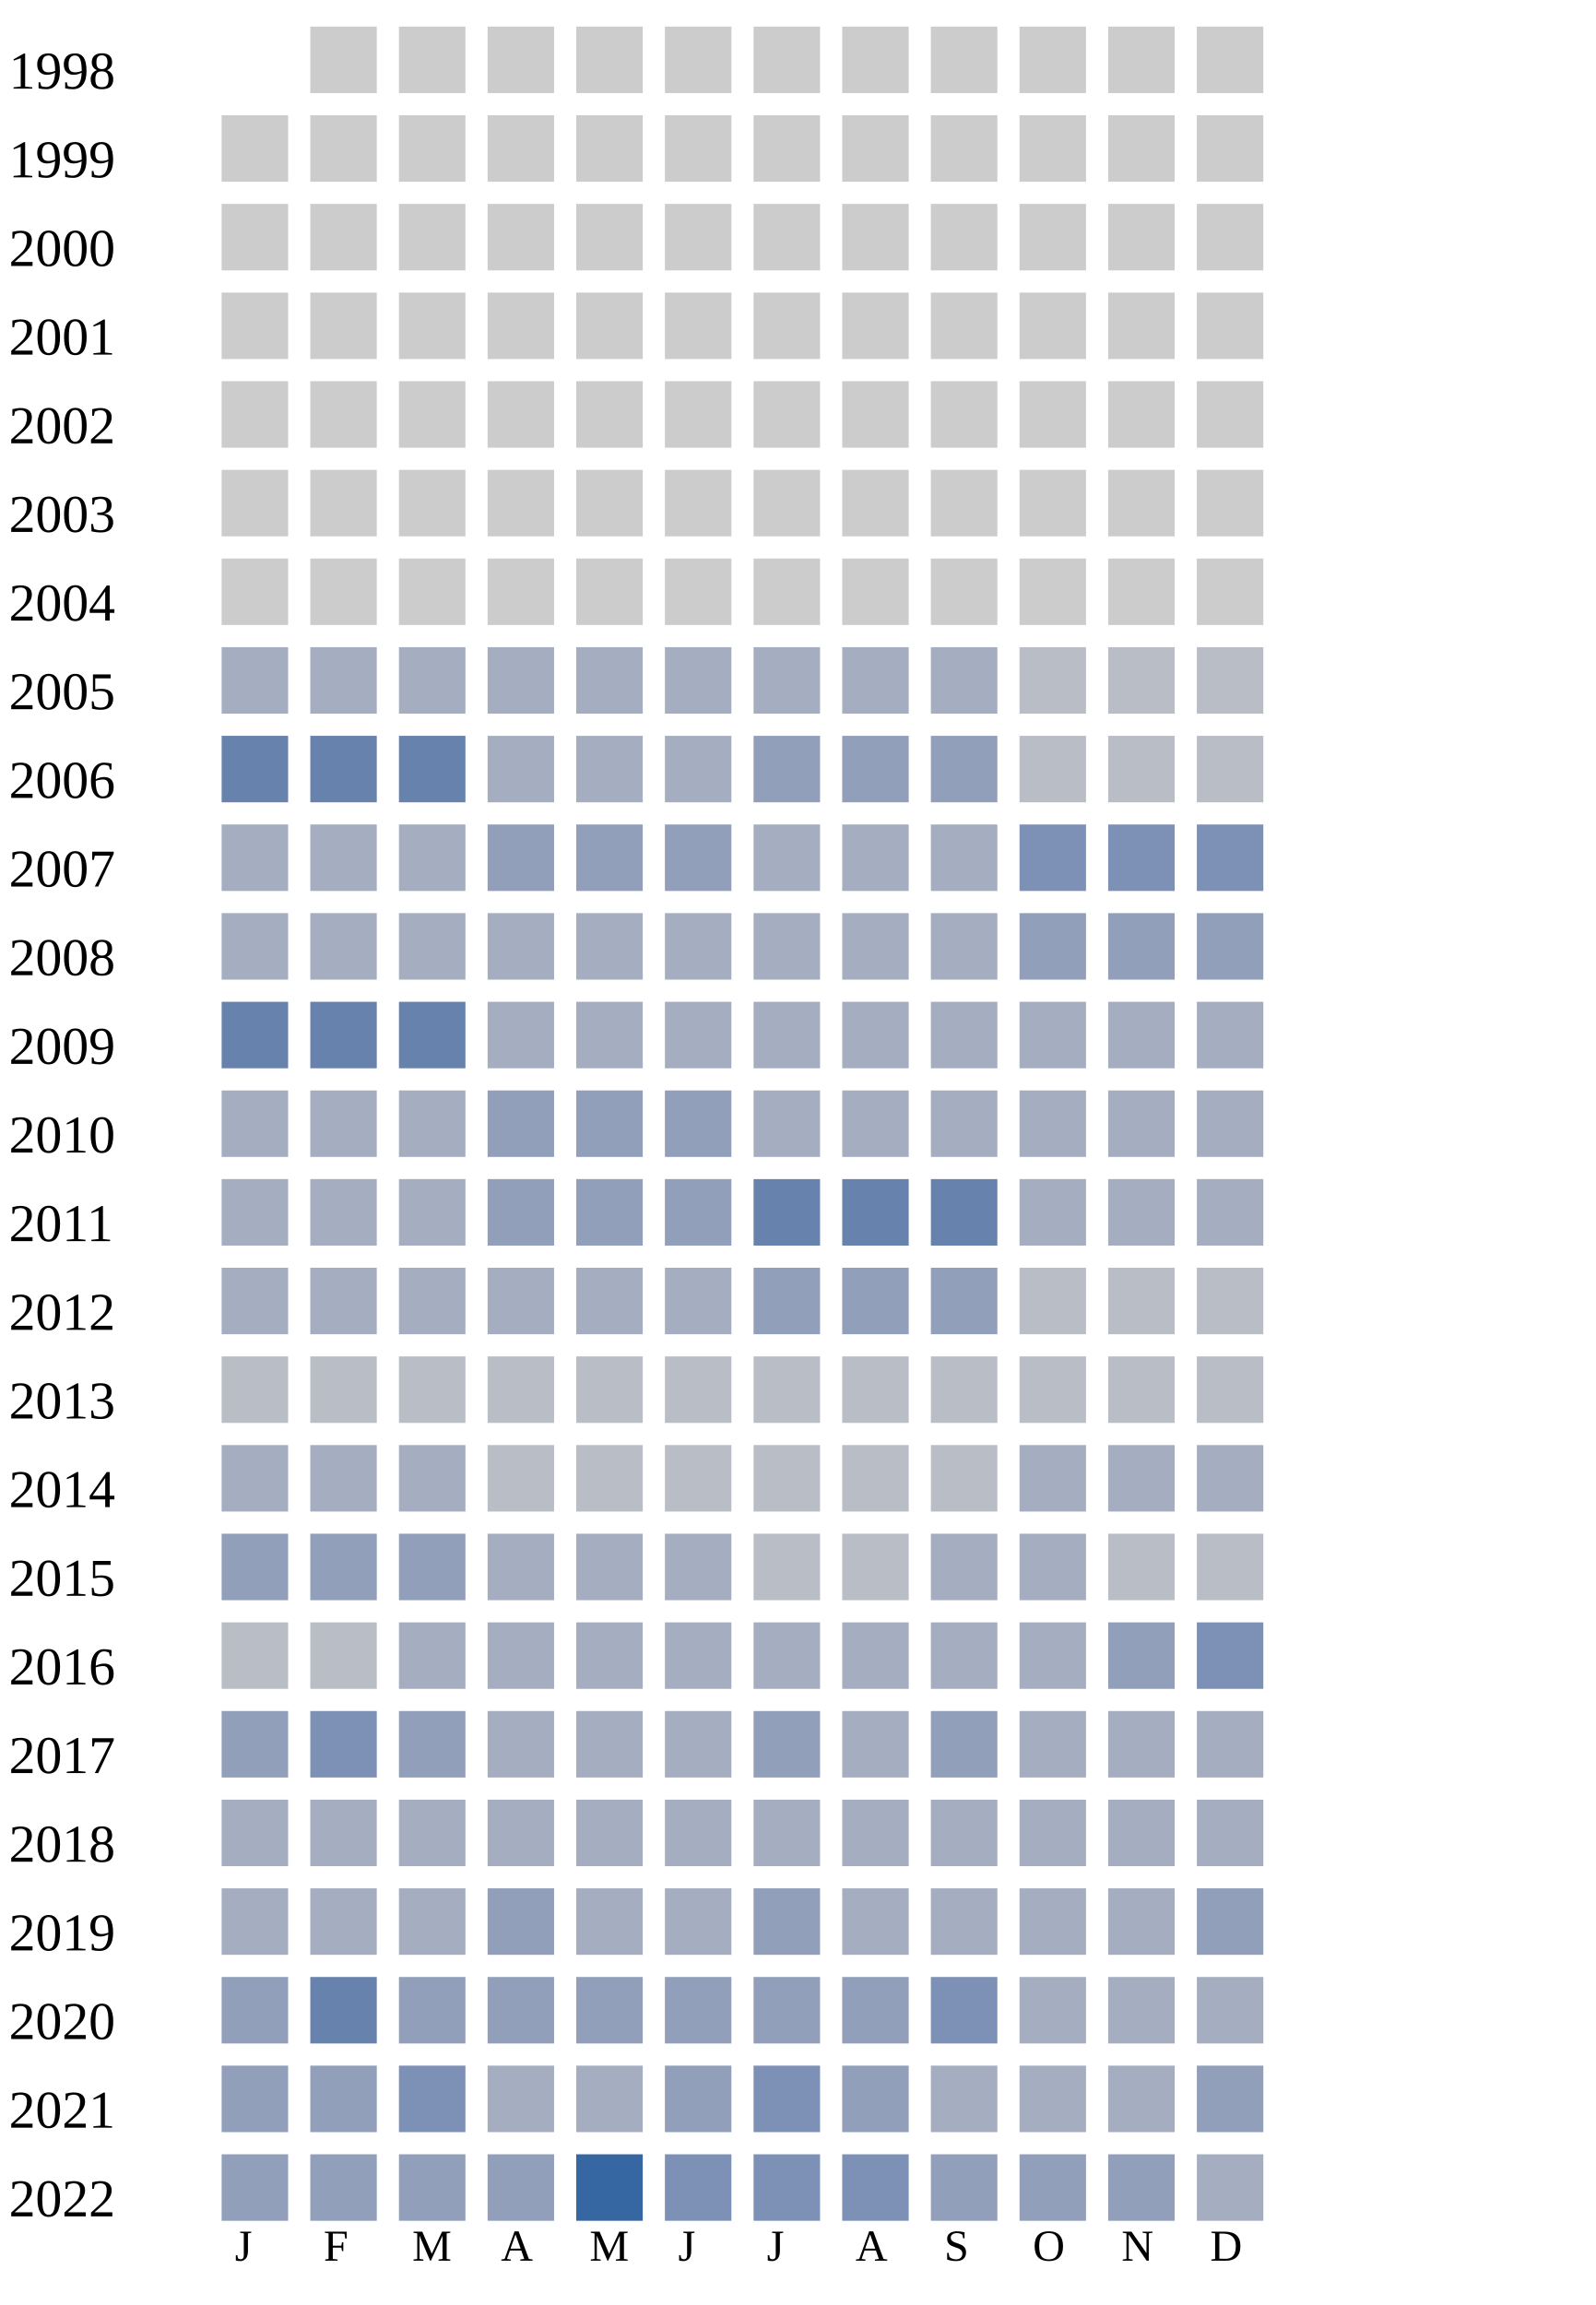
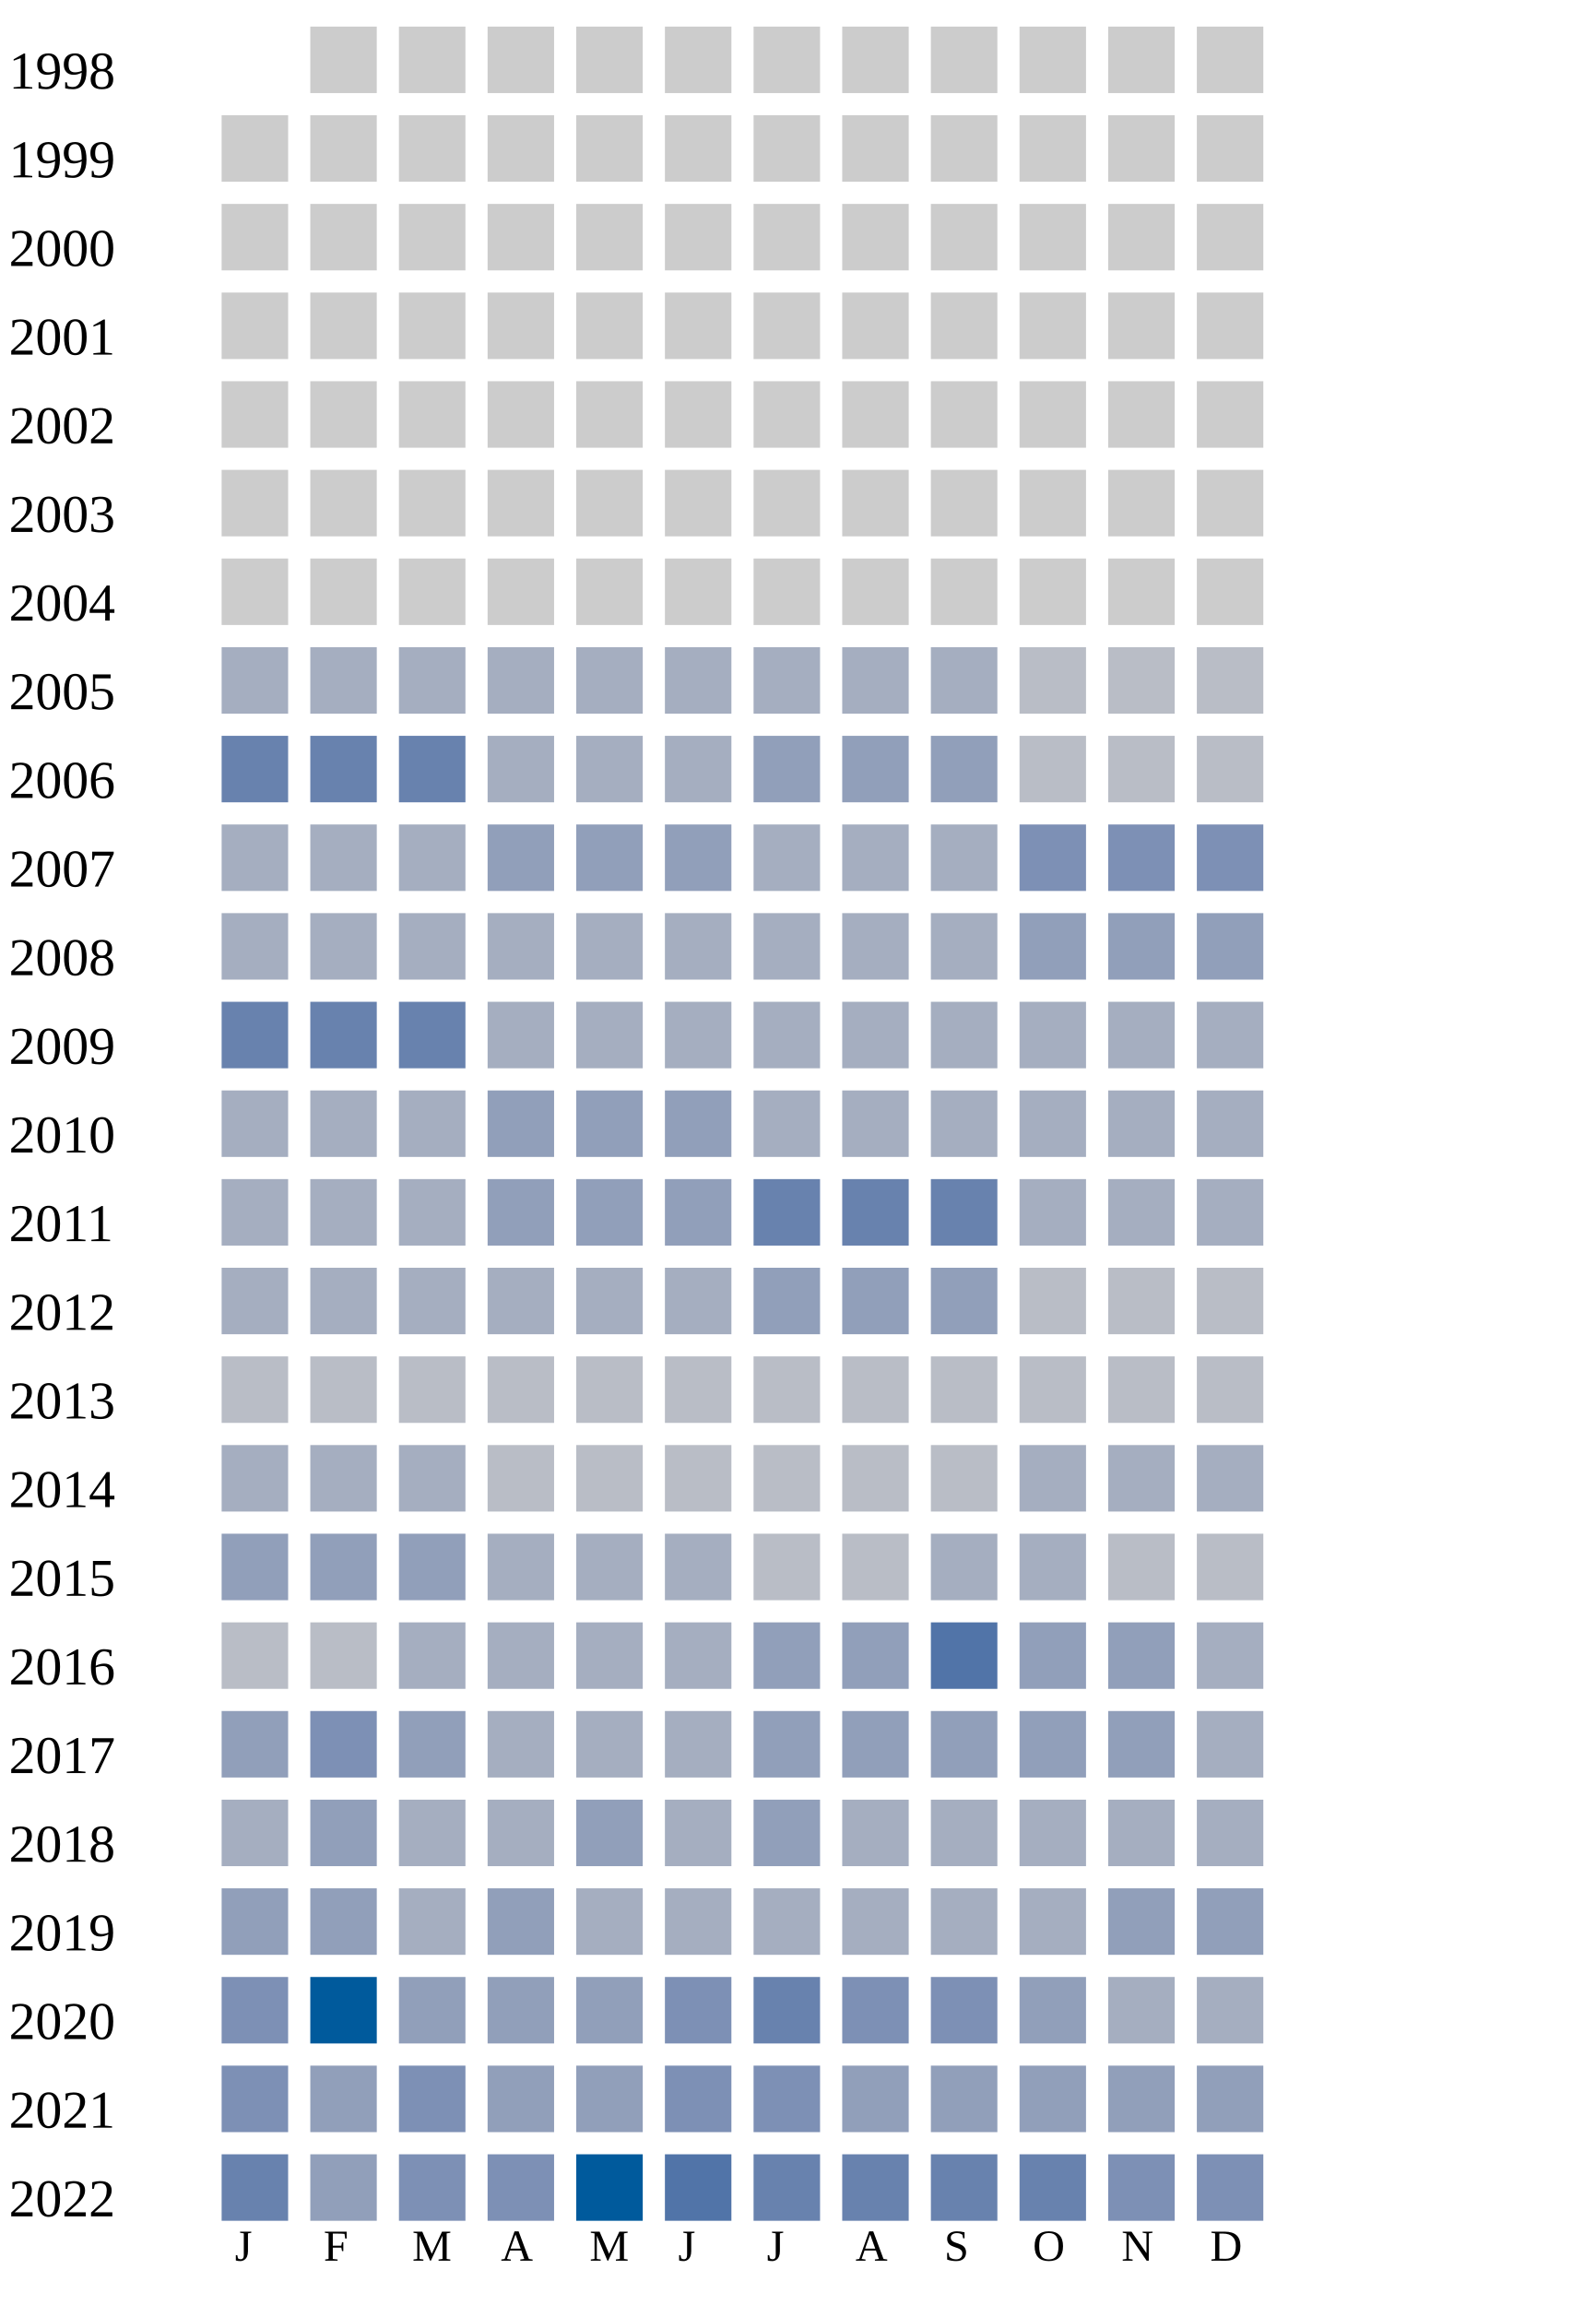
<svg xmlns="http://www.w3.org/2000/svg" width="360" height="520">
  <g transform="translate(0 0)">
    <text x="2" y="20">1998</text>
    <rect x="70" y="6" width="15" height="15" fill="#cccccc" />
    <rect x="90" y="6" width="15" height="15" fill="#cccccc" />
    <rect x="110" y="6" width="15" height="15" fill="#cccccc" />
    <rect x="130" y="6" width="15" height="15" fill="#cccccc" />
    <rect x="150" y="6" width="15" height="15" fill="#cccccc" />
    <rect x="170" y="6" width="15" height="15" fill="#cccccc" />
    <rect x="190" y="6" width="15" height="15" fill="#cccccc" />
    <rect x="210" y="6" width="15" height="15" fill="#cccccc" />
    <rect x="230" y="6" width="15" height="15" fill="#cccccc" />
    <rect x="250" y="6" width="15" height="15" fill="#cccccc" />
    <rect x="270" y="6" width="15" height="15" fill="#cccccc" />
  </g>
  <g transform="translate(0 20)">
    <text x="2" y="20">1999</text>
    <rect x="50" y="6" width="15" height="15" fill="#cccccc" />
    <rect x="70" y="6" width="15" height="15" fill="#cccccc" />
    <rect x="90" y="6" width="15" height="15" fill="#cccccc" />
    <rect x="110" y="6" width="15" height="15" fill="#cccccc" />
    <rect x="130" y="6" width="15" height="15" fill="#cccccc" />
    <rect x="150" y="6" width="15" height="15" fill="#cccccc" />
    <rect x="170" y="6" width="15" height="15" fill="#cccccc" />
    <rect x="190" y="6" width="15" height="15" fill="#cccccc" />
    <rect x="210" y="6" width="15" height="15" fill="#cccccc" />
    <rect x="230" y="6" width="15" height="15" fill="#cccccc" />
    <rect x="250" y="6" width="15" height="15" fill="#cccccc" />
    <rect x="270" y="6" width="15" height="15" fill="#cccccc" />
  </g>
  <g transform="translate(0 40)">
    <text x="2" y="20">2000</text>
    <rect x="50" y="6" width="15" height="15" fill="#cccccc" />
    <rect x="70" y="6" width="15" height="15" fill="#cccccc" />
    <rect x="90" y="6" width="15" height="15" fill="#cccccc" />
    <rect x="110" y="6" width="15" height="15" fill="#cccccc" />
    <rect x="130" y="6" width="15" height="15" fill="#cccccc" />
    <rect x="150" y="6" width="15" height="15" fill="#cccccc" />
    <rect x="170" y="6" width="15" height="15" fill="#cccccc" />
    <rect x="190" y="6" width="15" height="15" fill="#cccccc" />
    <rect x="210" y="6" width="15" height="15" fill="#cccccc" />
    <rect x="230" y="6" width="15" height="15" fill="#cccccc" />
    <rect x="250" y="6" width="15" height="15" fill="#cccccc" />
    <rect x="270" y="6" width="15" height="15" fill="#cccccc" />
  </g>
  <g transform="translate(0 60)">
    <text x="2" y="20">2001</text>
    <rect x="50" y="6" width="15" height="15" fill="#cccccc" />
    <rect x="70" y="6" width="15" height="15" fill="#cccccc" />
    <rect x="90" y="6" width="15" height="15" fill="#cccccc" />
    <rect x="110" y="6" width="15" height="15" fill="#cccccc" />
    <rect x="130" y="6" width="15" height="15" fill="#cccccc" />
    <rect x="150" y="6" width="15" height="15" fill="#cccccc" />
    <rect x="170" y="6" width="15" height="15" fill="#cccccc" />
    <rect x="190" y="6" width="15" height="15" fill="#cccccc" />
    <rect x="210" y="6" width="15" height="15" fill="#cccccc" />
    <rect x="230" y="6" width="15" height="15" fill="#cccccc" />
    <rect x="250" y="6" width="15" height="15" fill="#cccccc" />
    <rect x="270" y="6" width="15" height="15" fill="#cccccc" />
  </g>
  <g transform="translate(0 80)">
    <text x="2" y="20">2002</text>
    <rect x="50" y="6" width="15" height="15" fill="#cccccc" />
    <rect x="70" y="6" width="15" height="15" fill="#cccccc" />
    <rect x="90" y="6" width="15" height="15" fill="#cccccc" />
    <rect x="110" y="6" width="15" height="15" fill="#cccccc" />
    <rect x="130" y="6" width="15" height="15" fill="#cccccc" />
    <rect x="150" y="6" width="15" height="15" fill="#cccccc" />
    <rect x="170" y="6" width="15" height="15" fill="#cccccc" />
    <rect x="190" y="6" width="15" height="15" fill="#cccccc" />
    <rect x="210" y="6" width="15" height="15" fill="#cccccc" />
    <rect x="230" y="6" width="15" height="15" fill="#cccccc" />
    <rect x="250" y="6" width="15" height="15" fill="#cccccc" />
    <rect x="270" y="6" width="15" height="15" fill="#cccccc" />
  </g>
  <g transform="translate(0 100)">
    <text x="2" y="20">2003</text>
    <rect x="50" y="6" width="15" height="15" fill="#cccccc" />
    <rect x="70" y="6" width="15" height="15" fill="#cccccc" />
    <rect x="90" y="6" width="15" height="15" fill="#cccccc" />
    <rect x="110" y="6" width="15" height="15" fill="#cccccc" />
    <rect x="130" y="6" width="15" height="15" fill="#cccccc" />
    <rect x="150" y="6" width="15" height="15" fill="#cccccc" />
    <rect x="170" y="6" width="15" height="15" fill="#cccccc" />
    <rect x="190" y="6" width="15" height="15" fill="#cccccc" />
    <rect x="210" y="6" width="15" height="15" fill="#cccccc" />
    <rect x="230" y="6" width="15" height="15" fill="#cccccc" />
    <rect x="250" y="6" width="15" height="15" fill="#cccccc" />
    <rect x="270" y="6" width="15" height="15" fill="#cccccc" />
  </g>
  <g transform="translate(0 120)">
    <text x="2" y="20">2004</text>
    <rect x="50" y="6" width="15" height="15" fill="#cccccc" />
    <rect x="70" y="6" width="15" height="15" fill="#cccccc" />
    <rect x="90" y="6" width="15" height="15" fill="#cccccc" />
    <rect x="110" y="6" width="15" height="15" fill="#cccccc" />
    <rect x="130" y="6" width="15" height="15" fill="#cccccc" />
    <rect x="150" y="6" width="15" height="15" fill="#cccccc" />
    <rect x="170" y="6" width="15" height="15" fill="#cccccc" />
    <rect x="190" y="6" width="15" height="15" fill="#cccccc" />
    <rect x="210" y="6" width="15" height="15" fill="#cccccc" />
    <rect x="230" y="6" width="15" height="15" fill="#cccccc" />
    <rect x="250" y="6" width="15" height="15" fill="#cccccc" />
    <rect x="270" y="6" width="15" height="15" fill="#cccccc" />
  </g>
  <g transform="translate(0 140)">
    <text x="2" y="20">2005</text>
    <rect x="50" y="6" width="15" height="15" fill="#a5aec0" />
    <rect x="70" y="6" width="15" height="15" fill="#a5aec0" />
    <rect x="90" y="6" width="15" height="15" fill="#a5aec0" />
    <rect x="110" y="6" width="15" height="15" fill="#a5aec0" />
    <rect x="130" y="6" width="15" height="15" fill="#a5aec0" />
    <rect x="150" y="6" width="15" height="15" fill="#a5aec0" />
    <rect x="170" y="6" width="15" height="15" fill="#a5aec0" />
    <rect x="190" y="6" width="15" height="15" fill="#a5aec0" />
    <rect x="210" y="6" width="15" height="15" fill="#a5aec0" />
    <rect x="230" y="6" width="15" height="15" fill="#b9bdc6" />
    <rect x="250" y="6" width="15" height="15" fill="#b9bdc6" />
    <rect x="270" y="6" width="15" height="15" fill="#b9bdc6" />
  </g>
  <g transform="translate(0 160)">
    <text x="2" y="20">2006</text>
    <rect x="50" y="6" width="15" height="15" fill="#6882ae" />
    <rect x="70" y="6" width="15" height="15" fill="#6882ae" />
    <rect x="90" y="6" width="15" height="15" fill="#6882ae" />
    <rect x="110" y="6" width="15" height="15" fill="#a5aec0" />
    <rect x="130" y="6" width="15" height="15" fill="#a5aec0" />
    <rect x="150" y="6" width="15" height="15" fill="#a5aec0" />
    <rect x="170" y="6" width="15" height="15" fill="#919fba" />
    <rect x="190" y="6" width="15" height="15" fill="#919fba" />
    <rect x="210" y="6" width="15" height="15" fill="#919fba" />
    <rect x="230" y="6" width="15" height="15" fill="#b9bdc6" />
    <rect x="250" y="6" width="15" height="15" fill="#b9bdc6" />
    <rect x="270" y="6" width="15" height="15" fill="#b9bdc6" />
  </g>
  <g transform="translate(0 180)">
    <text x="2" y="20">2007</text>
    <rect x="50" y="6" width="15" height="15" fill="#a5aec0" />
    <rect x="70" y="6" width="15" height="15" fill="#a5aec0" />
    <rect x="90" y="6" width="15" height="15" fill="#a5aec0" />
    <rect x="110" y="6" width="15" height="15" fill="#919fba" />
    <rect x="130" y="6" width="15" height="15" fill="#919fba" />
    <rect x="150" y="6" width="15" height="15" fill="#919fba" />
    <rect x="170" y="6" width="15" height="15" fill="#a5aec0" />
    <rect x="190" y="6" width="15" height="15" fill="#a5aec0" />
    <rect x="210" y="6" width="15" height="15" fill="#a5aec0" />
    <rect x="230" y="6" width="15" height="15" fill="#7d90b5" />
    <rect x="250" y="6" width="15" height="15" fill="#7d90b5" />
    <rect x="270" y="6" width="15" height="15" fill="#7d90b5" />
  </g>
  <g transform="translate(0 200)">
    <text x="2" y="20">2008</text>
    <rect x="50" y="6" width="15" height="15" fill="#a5aec0" />
    <rect x="70" y="6" width="15" height="15" fill="#a5aec0" />
    <rect x="90" y="6" width="15" height="15" fill="#a5aec0" />
    <rect x="110" y="6" width="15" height="15" fill="#a5aec0" />
    <rect x="130" y="6" width="15" height="15" fill="#a5aec0" />
    <rect x="150" y="6" width="15" height="15" fill="#a5aec0" />
    <rect x="170" y="6" width="15" height="15" fill="#a5aec0" />
    <rect x="190" y="6" width="15" height="15" fill="#a5aec0" />
    <rect x="210" y="6" width="15" height="15" fill="#a5aec0" />
    <rect x="230" y="6" width="15" height="15" fill="#919fba" />
    <rect x="250" y="6" width="15" height="15" fill="#919fba" />
    <rect x="270" y="6" width="15" height="15" fill="#919fba" />
  </g>
  <g transform="translate(0 220)">
    <text x="2" y="20">2009</text>
    <rect x="50" y="6" width="15" height="15" fill="#6882ae" />
    <rect x="70" y="6" width="15" height="15" fill="#6882ae" />
    <rect x="90" y="6" width="15" height="15" fill="#6882ae" />
    <rect x="110" y="6" width="15" height="15" fill="#a5aec0" />
    <rect x="130" y="6" width="15" height="15" fill="#a5aec0" />
    <rect x="150" y="6" width="15" height="15" fill="#a5aec0" />
    <rect x="170" y="6" width="15" height="15" fill="#a5aec0" />
    <rect x="190" y="6" width="15" height="15" fill="#a5aec0" />
    <rect x="210" y="6" width="15" height="15" fill="#a5aec0" />
    <rect x="230" y="6" width="15" height="15" fill="#a5aec0" />
    <rect x="250" y="6" width="15" height="15" fill="#a5aec0" />
    <rect x="270" y="6" width="15" height="15" fill="#a5aec0" />
  </g>
  <g transform="translate(0 240)">
    <text x="2" y="20">2010</text>
    <rect x="50" y="6" width="15" height="15" fill="#a5aec0" />
    <rect x="70" y="6" width="15" height="15" fill="#a5aec0" />
    <rect x="90" y="6" width="15" height="15" fill="#a5aec0" />
    <rect x="110" y="6" width="15" height="15" fill="#919fba" />
    <rect x="130" y="6" width="15" height="15" fill="#919fba" />
    <rect x="150" y="6" width="15" height="15" fill="#919fba" />
    <rect x="170" y="6" width="15" height="15" fill="#a5aec0" />
    <rect x="190" y="6" width="15" height="15" fill="#a5aec0" />
    <rect x="210" y="6" width="15" height="15" fill="#a5aec0" />
    <rect x="230" y="6" width="15" height="15" fill="#a5aec0" />
    <rect x="250" y="6" width="15" height="15" fill="#a5aec0" />
    <rect x="270" y="6" width="15" height="15" fill="#a5aec0" />
  </g>
  <g transform="translate(0 260)">
    <text x="2" y="20">2011</text>
    <rect x="50" y="6" width="15" height="15" fill="#a5aec0" />
    <rect x="70" y="6" width="15" height="15" fill="#a5aec0" />
    <rect x="90" y="6" width="15" height="15" fill="#a5aec0" />
    <rect x="110" y="6" width="15" height="15" fill="#919fba" />
    <rect x="130" y="6" width="15" height="15" fill="#919fba" />
    <rect x="150" y="6" width="15" height="15" fill="#919fba" />
    <rect x="170" y="6" width="15" height="15" fill="#6882ae" />
    <rect x="190" y="6" width="15" height="15" fill="#6882ae" />
    <rect x="210" y="6" width="15" height="15" fill="#6882ae" />
    <rect x="230" y="6" width="15" height="15" fill="#a5aec0" />
    <rect x="250" y="6" width="15" height="15" fill="#a5aec0" />
    <rect x="270" y="6" width="15" height="15" fill="#a5aec0" />
  </g>
  <g transform="translate(0 280)">
    <text x="2" y="20">2012</text>
    <rect x="50" y="6" width="15" height="15" fill="#a5aec0" />
    <rect x="70" y="6" width="15" height="15" fill="#a5aec0" />
    <rect x="90" y="6" width="15" height="15" fill="#a5aec0" />
    <rect x="110" y="6" width="15" height="15" fill="#a5aec0" />
    <rect x="130" y="6" width="15" height="15" fill="#a5aec0" />
    <rect x="150" y="6" width="15" height="15" fill="#a5aec0" />
    <rect x="170" y="6" width="15" height="15" fill="#919fba" />
    <rect x="190" y="6" width="15" height="15" fill="#919fba" />
    <rect x="210" y="6" width="15" height="15" fill="#919fba" />
    <rect x="230" y="6" width="15" height="15" fill="#b9bdc6" />
    <rect x="250" y="6" width="15" height="15" fill="#b9bdc6" />
    <rect x="270" y="6" width="15" height="15" fill="#b9bdc6" />
  </g>
  <g transform="translate(0 300)">
    <text x="2" y="20">2013</text>
    <rect x="50" y="6" width="15" height="15" fill="#b9bdc6" />
    <rect x="70" y="6" width="15" height="15" fill="#b9bdc6" />
    <rect x="90" y="6" width="15" height="15" fill="#b9bdc6" />
    <rect x="110" y="6" width="15" height="15" fill="#b9bdc6" />
    <rect x="130" y="6" width="15" height="15" fill="#b9bdc6" />
    <rect x="150" y="6" width="15" height="15" fill="#b9bdc6" />
    <rect x="170" y="6" width="15" height="15" fill="#b9bdc6" />
    <rect x="190" y="6" width="15" height="15" fill="#b9bdc6" />
    <rect x="210" y="6" width="15" height="15" fill="#b9bdc6" />
    <rect x="230" y="6" width="15" height="15" fill="#b9bdc6" />
    <rect x="250" y="6" width="15" height="15" fill="#b9bdc6" />
    <rect x="270" y="6" width="15" height="15" fill="#b9bdc6" />
  </g>
  <g transform="translate(0 320)">
    <text x="2" y="20">2014</text>
    <rect x="50" y="6" width="15" height="15" fill="#a5aec0" />
    <rect x="70" y="6" width="15" height="15" fill="#a5aec0" />
    <rect x="90" y="6" width="15" height="15" fill="#a5aec0" />
    <rect x="110" y="6" width="15" height="15" fill="#b9bdc6" />
    <rect x="130" y="6" width="15" height="15" fill="#b9bdc6" />
    <rect x="150" y="6" width="15" height="15" fill="#b9bdc6" />
    <rect x="170" y="6" width="15" height="15" fill="#b9bdc6" />
    <rect x="190" y="6" width="15" height="15" fill="#b9bdc6" />
    <rect x="210" y="6" width="15" height="15" fill="#b9bdc6" />
    <rect x="230" y="6" width="15" height="15" fill="#a5aec0" />
    <rect x="250" y="6" width="15" height="15" fill="#a5aec0" />
    <rect x="270" y="6" width="15" height="15" fill="#a5aec0" />
  </g>
  <g transform="translate(0 340)">
    <text x="2" y="20">2015</text>
    <rect x="50" y="6" width="15" height="15" fill="#919fba" />
    <rect x="70" y="6" width="15" height="15" fill="#919fba" />
    <rect x="90" y="6" width="15" height="15" fill="#919fba" />
    <rect x="110" y="6" width="15" height="15" fill="#a5aec0" />
    <rect x="130" y="6" width="15" height="15" fill="#a5aec0" />
    <rect x="150" y="6" width="15" height="15" fill="#a5aec0" />
    <rect x="170" y="6" width="15" height="15" fill="#b9bdc6" />
    <rect x="190" y="6" width="15" height="15" fill="#b9bdc6" />
    <rect x="210" y="6" width="15" height="15" fill="#a5aec0" />
    <rect x="230" y="6" width="15" height="15" fill="#a5aec0" />
    <rect x="250" y="6" width="15" height="15" fill="#b9bdc6" />
    <rect x="270" y="6" width="15" height="15" fill="#b9bdc6" />
  </g>
  <g transform="translate(0 360)">
    <text x="2" y="20">2016</text>
    <rect x="50" y="6" width="15" height="15" fill="#b9bdc6" />
    <rect x="70" y="6" width="15" height="15" fill="#b9bdc6" />
    <rect x="90" y="6" width="15" height="15" fill="#a5aec0" />
    <rect x="110" y="6" width="15" height="15" fill="#a5aec0" />
    <rect x="130" y="6" width="15" height="15" fill="#a5aec0" />
    <rect x="150" y="6" width="15" height="15" fill="#a5aec0" />
-     <rect x="170" y="6" width="15" height="15" fill="#a5aec0" />
-     <rect x="190" y="6" width="15" height="15" fill="#a5aec0" />
-     <rect x="210" y="6" width="15" height="15" fill="#a5aec0" />
-     <rect x="230" y="6" width="15" height="15" fill="#a5aec0" />
-     <rect x="250" y="6" width="15" height="15" fill="#919fba" />
-     <rect x="270" y="6" width="15" height="15" fill="#7d90b5" />
+     <rect x="170" y="6" width="15" height="15" fill="#919fba" />
+     <rect x="190" y="6" width="15" height="15" fill="#919fba" />
+     <rect x="210" y="6" width="15" height="15" fill="#5174a8" />
+     <rect x="230" y="6" width="15" height="15" fill="#919fba" />
+     <rect x="250" y="6" width="15" height="15" fill="#919fba" />
+     <rect x="270" y="6" width="15" height="15" fill="#a5aec0" />
  </g>
  <g transform="translate(0 380)">
    <text x="2" y="20">2017</text>
    <rect x="50" y="6" width="15" height="15" fill="#919fba" />
    <rect x="70" y="6" width="15" height="15" fill="#7d90b5" />
    <rect x="90" y="6" width="15" height="15" fill="#919fba" />
    <rect x="110" y="6" width="15" height="15" fill="#a5aec0" />
    <rect x="130" y="6" width="15" height="15" fill="#a5aec0" />
    <rect x="150" y="6" width="15" height="15" fill="#a5aec0" />
    <rect x="170" y="6" width="15" height="15" fill="#919fba" />
-     <rect x="190" y="6" width="15" height="15" fill="#a5aec0" />
+     <rect x="190" y="6" width="15" height="15" fill="#919fba" />
    <rect x="210" y="6" width="15" height="15" fill="#919fba" />
-     <rect x="230" y="6" width="15" height="15" fill="#a5aec0" />
-     <rect x="250" y="6" width="15" height="15" fill="#a5aec0" />
+     <rect x="230" y="6" width="15" height="15" fill="#919fba" />
+     <rect x="250" y="6" width="15" height="15" fill="#919fba" />
    <rect x="270" y="6" width="15" height="15" fill="#a5aec0" />
  </g>
  <g transform="translate(0 400)">
    <text x="2" y="20">2018</text>
    <rect x="50" y="6" width="15" height="15" fill="#a5aec0" />
-     <rect x="70" y="6" width="15" height="15" fill="#a5aec0" />
-     <rect x="90" y="6" width="15" height="15" fill="#a5aec0" />
-     <rect x="110" y="6" width="15" height="15" fill="#a5aec0" />
-     <rect x="130" y="6" width="15" height="15" fill="#a5aec0" />
-     <rect x="150" y="6" width="15" height="15" fill="#a5aec0" />
-     <rect x="170" y="6" width="15" height="15" fill="#a5aec0" />
+     <rect x="70" y="6" width="15" height="15" fill="#919fba" />
+     <rect x="90" y="6" width="15" height="15" fill="#a5aec0" />
+     <rect x="110" y="6" width="15" height="15" fill="#a5aec0" />
+     <rect x="130" y="6" width="15" height="15" fill="#919fba" />
+     <rect x="150" y="6" width="15" height="15" fill="#a5aec0" />
+     <rect x="170" y="6" width="15" height="15" fill="#919fba" />
    <rect x="190" y="6" width="15" height="15" fill="#a5aec0" />
    <rect x="210" y="6" width="15" height="15" fill="#a5aec0" />
    <rect x="230" y="6" width="15" height="15" fill="#a5aec0" />
    <rect x="250" y="6" width="15" height="15" fill="#a5aec0" />
    <rect x="270" y="6" width="15" height="15" fill="#a5aec0" />
  </g>
  <g transform="translate(0 420)">
    <text x="2" y="20">2019</text>
-     <rect x="50" y="6" width="15" height="15" fill="#a5aec0" />
-     <rect x="70" y="6" width="15" height="15" fill="#a5aec0" />
-     <rect x="90" y="6" width="15" height="15" fill="#a5aec0" />
-     <rect x="110" y="6" width="15" height="15" fill="#919fba" />
-     <rect x="130" y="6" width="15" height="15" fill="#a5aec0" />
-     <rect x="150" y="6" width="15" height="15" fill="#a5aec0" />
-     <rect x="170" y="6" width="15" height="15" fill="#919fba" />
-     <rect x="190" y="6" width="15" height="15" fill="#a5aec0" />
-     <rect x="210" y="6" width="15" height="15" fill="#a5aec0" />
-     <rect x="230" y="6" width="15" height="15" fill="#a5aec0" />
-     <rect x="250" y="6" width="15" height="15" fill="#a5aec0" />
+     <rect x="50" y="6" width="15" height="15" fill="#919fba" />
+     <rect x="70" y="6" width="15" height="15" fill="#919fba" />
+     <rect x="90" y="6" width="15" height="15" fill="#a5aec0" />
+     <rect x="110" y="6" width="15" height="15" fill="#919fba" />
+     <rect x="130" y="6" width="15" height="15" fill="#a5aec0" />
+     <rect x="150" y="6" width="15" height="15" fill="#a5aec0" />
+     <rect x="170" y="6" width="15" height="15" fill="#a5aec0" />
+     <rect x="190" y="6" width="15" height="15" fill="#a5aec0" />
+     <rect x="210" y="6" width="15" height="15" fill="#a5aec0" />
+     <rect x="230" y="6" width="15" height="15" fill="#a5aec0" />
+     <rect x="250" y="6" width="15" height="15" fill="#919fba" />
    <rect x="270" y="6" width="15" height="15" fill="#919fba" />
  </g>
  <g transform="translate(0 440)">
    <text x="2" y="20">2020</text>
-     <rect x="50" y="6" width="15" height="15" fill="#919fba" />
-     <rect x="70" y="6" width="15" height="15" fill="#6882ae" />
+     <rect x="50" y="6" width="15" height="15" fill="#7d90b5" />
+     <rect x="70" y="6" width="15" height="15" fill="#005a9c" />
    <rect x="90" y="6" width="15" height="15" fill="#919fba" />
    <rect x="110" y="6" width="15" height="15" fill="#919fba" />
    <rect x="130" y="6" width="15" height="15" fill="#919fba" />
-     <rect x="150" y="6" width="15" height="15" fill="#919fba" />
-     <rect x="170" y="6" width="15" height="15" fill="#919fba" />
-     <rect x="190" y="6" width="15" height="15" fill="#919fba" />
+     <rect x="150" y="6" width="15" height="15" fill="#7d90b5" />
+     <rect x="170" y="6" width="15" height="15" fill="#6882ae" />
+     <rect x="190" y="6" width="15" height="15" fill="#7d90b5" />
    <rect x="210" y="6" width="15" height="15" fill="#7d90b5" />
-     <rect x="230" y="6" width="15" height="15" fill="#a5aec0" />
+     <rect x="230" y="6" width="15" height="15" fill="#919fba" />
    <rect x="250" y="6" width="15" height="15" fill="#a5aec0" />
    <rect x="270" y="6" width="15" height="15" fill="#a5aec0" />
  </g>
  <g transform="translate(0 460)">
    <text x="2" y="20">2021</text>
-     <rect x="50" y="6" width="15" height="15" fill="#919fba" />
+     <rect x="50" y="6" width="15" height="15" fill="#7d90b5" />
    <rect x="70" y="6" width="15" height="15" fill="#919fba" />
    <rect x="90" y="6" width="15" height="15" fill="#7d90b5" />
-     <rect x="110" y="6" width="15" height="15" fill="#a5aec0" />
-     <rect x="130" y="6" width="15" height="15" fill="#a5aec0" />
-     <rect x="150" y="6" width="15" height="15" fill="#919fba" />
+     <rect x="110" y="6" width="15" height="15" fill="#919fba" />
+     <rect x="130" y="6" width="15" height="15" fill="#919fba" />
+     <rect x="150" y="6" width="15" height="15" fill="#7d90b5" />
    <rect x="170" y="6" width="15" height="15" fill="#7d90b5" />
    <rect x="190" y="6" width="15" height="15" fill="#919fba" />
-     <rect x="210" y="6" width="15" height="15" fill="#a5aec0" />
-     <rect x="230" y="6" width="15" height="15" fill="#a5aec0" />
-     <rect x="250" y="6" width="15" height="15" fill="#a5aec0" />
+     <rect x="210" y="6" width="15" height="15" fill="#919fba" />
+     <rect x="230" y="6" width="15" height="15" fill="#919fba" />
+     <rect x="250" y="6" width="15" height="15" fill="#919fba" />
    <rect x="270" y="6" width="15" height="15" fill="#919fba" />
  </g>
  <g transform="translate(0 480)">
    <text x="2" y="20">2022</text>
-     <rect x="50" y="6" width="15" height="15" fill="#919fba" />
-     <rect x="70" y="6" width="15" height="15" fill="#919fba" />
-     <rect x="90" y="6" width="15" height="15" fill="#919fba" />
-     <rect x="110" y="6" width="15" height="15" fill="#919fba" />
-     <rect x="130" y="6" width="15" height="15" fill="#3667a2" />
-     <rect x="150" y="6" width="15" height="15" fill="#7d90b5" />
-     <rect x="170" y="6" width="15" height="15" fill="#7d90b5" />
-     <rect x="190" y="6" width="15" height="15" fill="#7d90b5" />
-     <rect x="210" y="6" width="15" height="15" fill="#919fba" />
-     <rect x="230" y="6" width="15" height="15" fill="#919fba" />
-     <rect x="250" y="6" width="15" height="15" fill="#919fba" />
-     <rect x="270" y="6" width="15" height="15" fill="#a5aec0" />
+     <rect x="50" y="6" width="15" height="15" fill="#6882ae" />
+     <rect x="70" y="6" width="15" height="15" fill="#919fba" />
+     <rect x="90" y="6" width="15" height="15" fill="#7d90b5" />
+     <rect x="110" y="6" width="15" height="15" fill="#7d90b5" />
+     <rect x="130" y="6" width="15" height="15" fill="#005a9c" />
+     <rect x="150" y="6" width="15" height="15" fill="#5174a8" />
+     <rect x="170" y="6" width="15" height="15" fill="#6882ae" />
+     <rect x="190" y="6" width="15" height="15" fill="#6882ae" />
+     <rect x="210" y="6" width="15" height="15" fill="#6882ae" />
+     <rect x="230" y="6" width="15" height="15" fill="#6882ae" />
+     <rect x="250" y="6" width="15" height="15" fill="#7d90b5" />
+     <rect x="270" y="6" width="15" height="15" fill="#7d90b5" />
  </g>
  <text style="font-size: 10px; text-align: center" x="53" y="510">J</text>
  <text style="font-size: 10px; text-align: center" x="73" y="510">F</text>
  <text style="font-size: 10px; text-align: center" x="93" y="510">M</text>
  <text style="font-size: 10px; text-align: center" x="113" y="510">A</text>
  <text style="font-size: 10px; text-align: center" x="133" y="510">M</text>
  <text style="font-size: 10px; text-align: center" x="153" y="510">J</text>
  <text style="font-size: 10px; text-align: center" x="173" y="510">J</text>
  <text style="font-size: 10px; text-align: center" x="193" y="510">A</text>
  <text style="font-size: 10px; text-align: center" x="213" y="510">S</text>
  <text style="font-size: 10px; text-align: center" x="233" y="510">O</text>
  <text style="font-size: 10px; text-align: center" x="253" y="510">N</text>
  <text style="font-size: 10px; text-align: center" x="273" y="510">D</text>
  <text style="font-size: 10px;" x="155" y="529">Less</text>
  <rect fill="#b9bdc6" width="10" height="10" x="180" y="520" />
  <rect fill="#919fba" width="10" height="10" x="195" y="520" />
  <rect fill="#6882ae" width="10" height="10" x="210" y="520" />
  <rect fill="#005a9c" width="10" height="10" x="225" y="520" />
  <text x="240" y="529" style="font-size: 10px;">More</text>
</svg>
